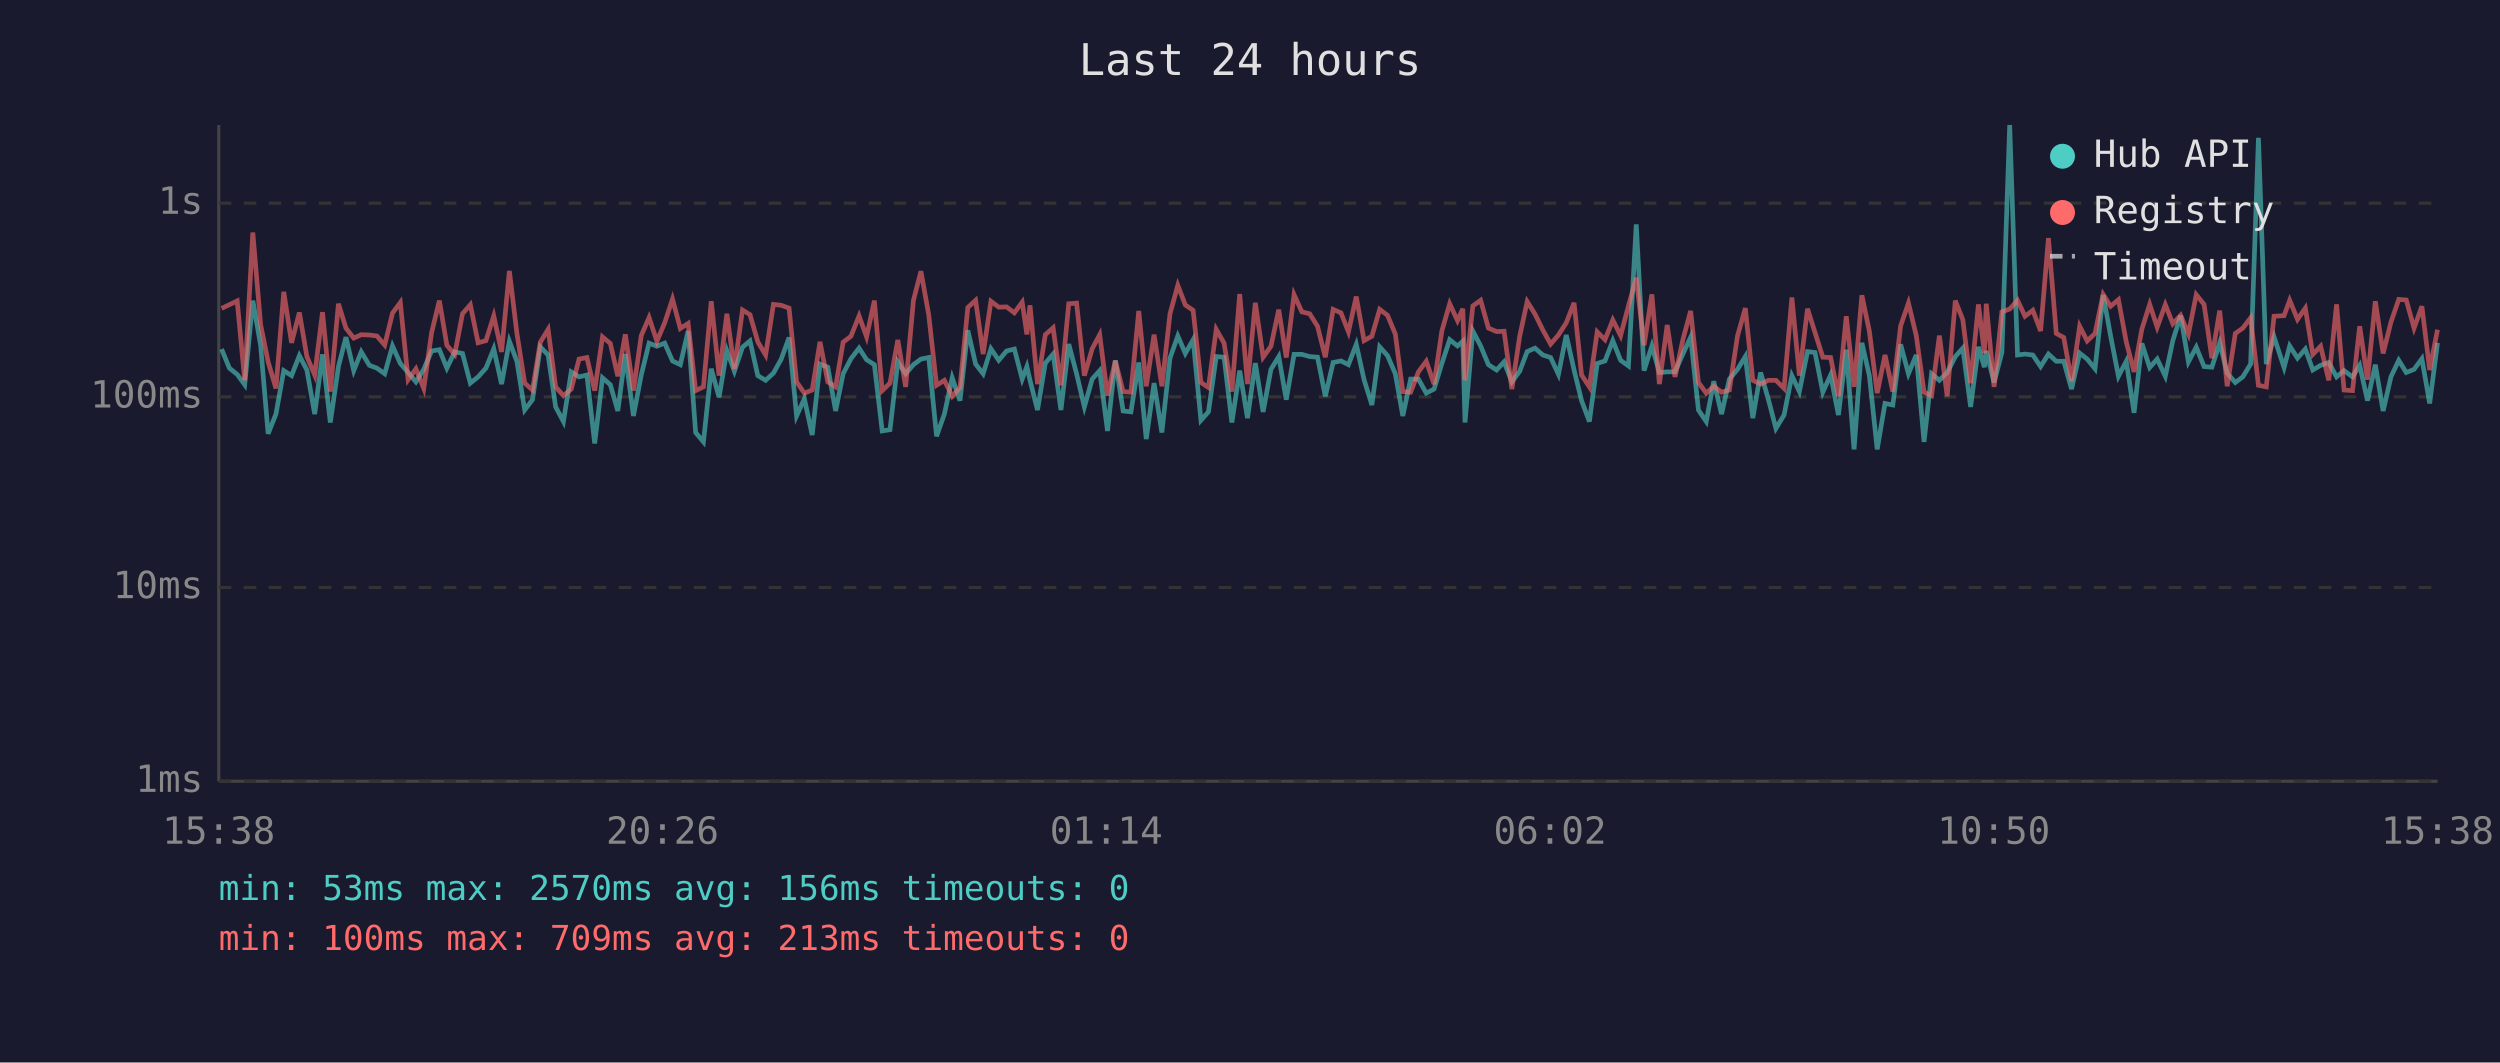
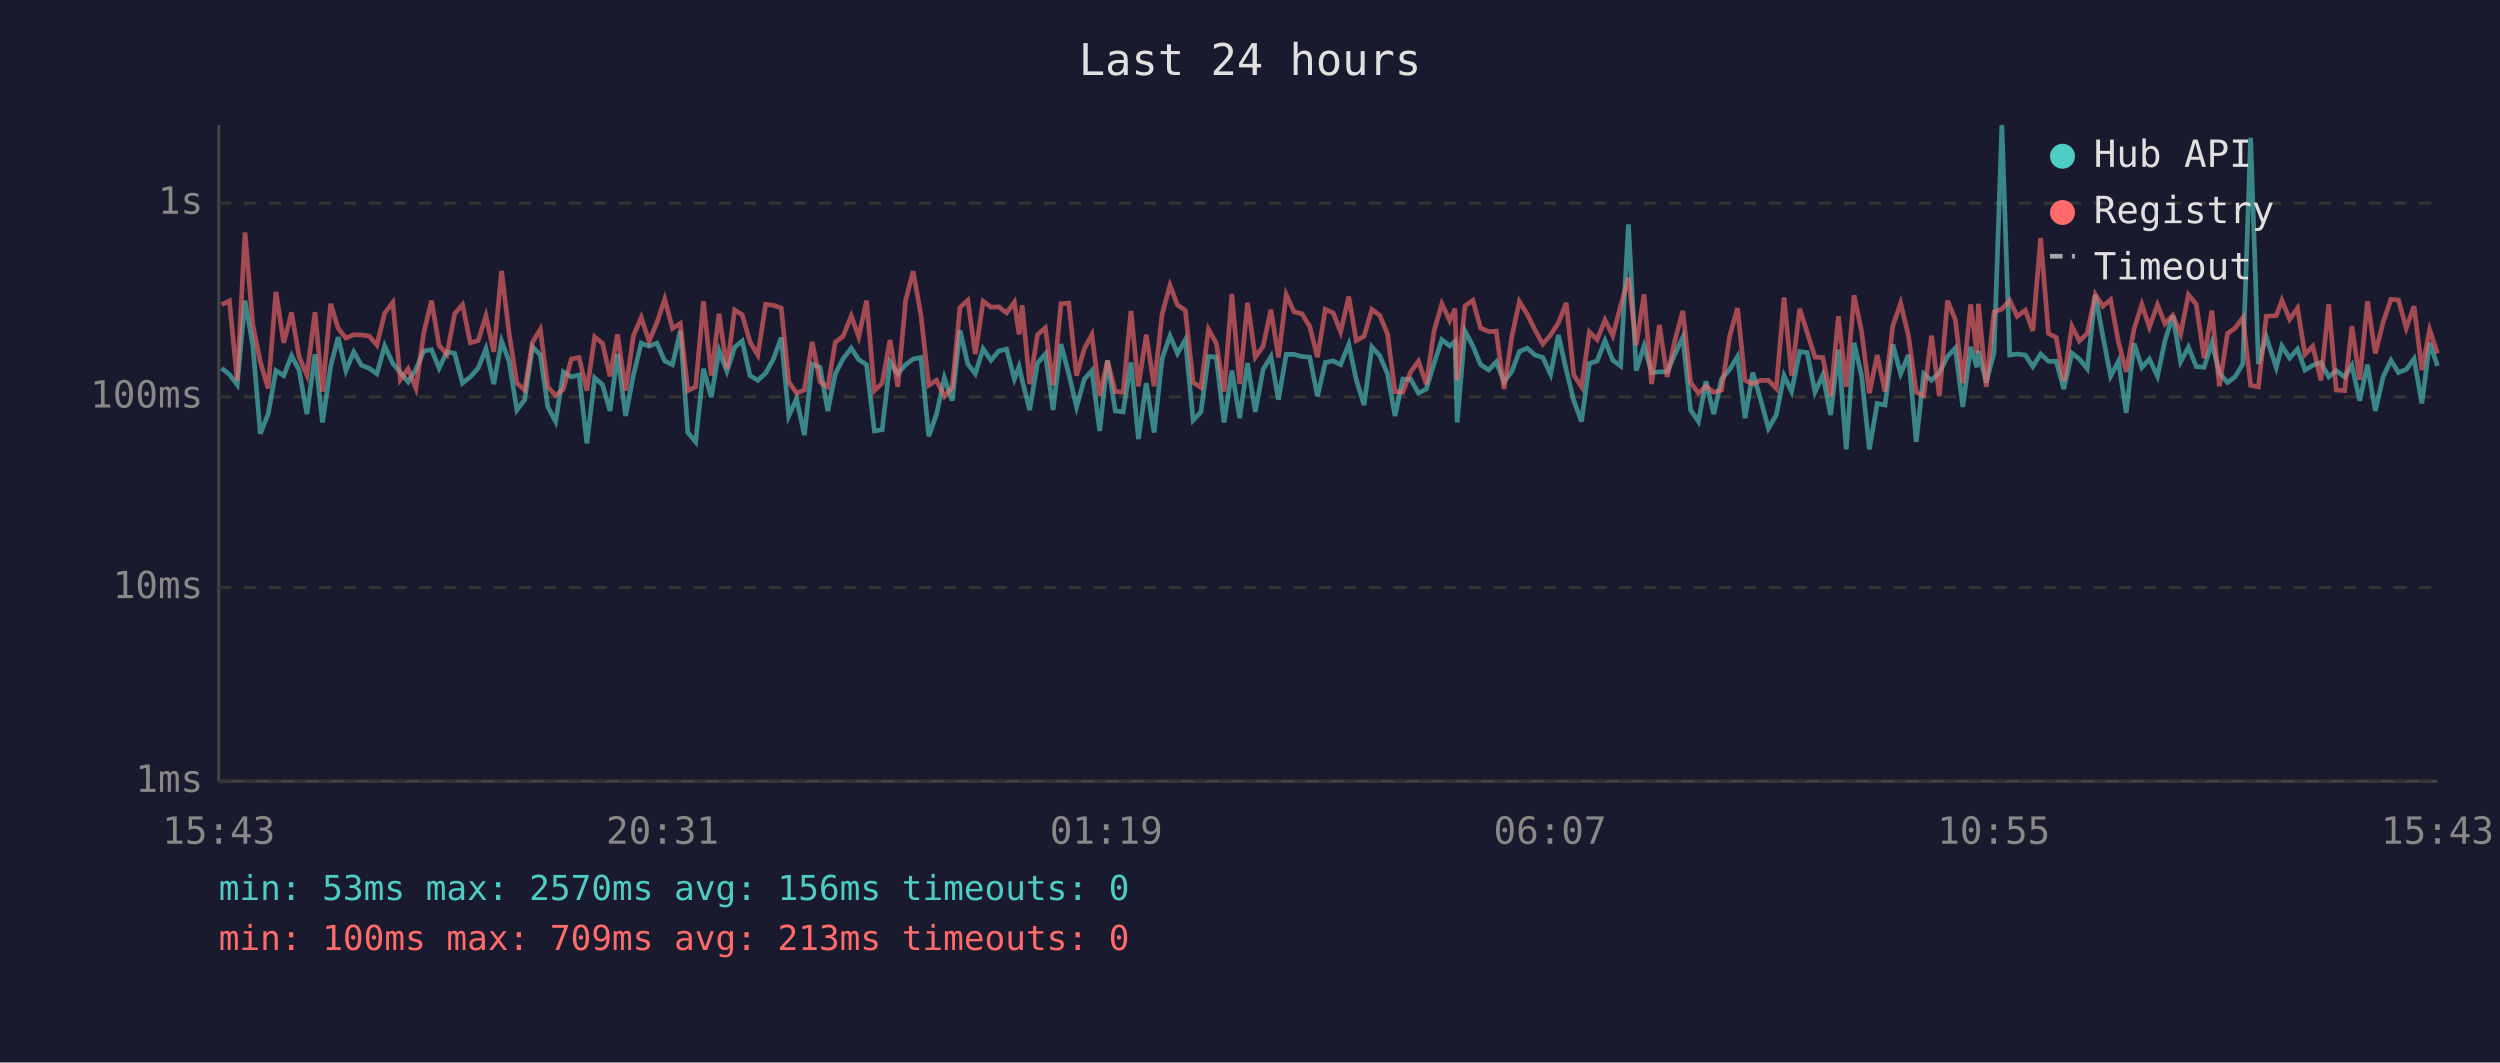
<svg xmlns="http://www.w3.org/2000/svg" viewBox="0 0 800 340" font-family="monospace" font-size="12">
  <rect width="800" height="340" fill="#1a1a2e" />
  <text x="400" y="24" fill="#e0e0e0" font-size="14" text-anchor="middle">Last 24 hours</text>
  <line x1="70" y1="40" x2="70" y2="250" stroke="#444" stroke-width="1" />
  <line x1="70" y1="250" x2="780" y2="250" stroke="#444" stroke-width="1" />
  <line x1="70" y1="250" x2="780" y2="250" stroke="#333" stroke-width="1" stroke-dasharray="4" />
  <text x="65" y="250" fill="#888" text-anchor="end" dominant-baseline="middle">1ms</text>
  <line x1="70" y1="188" x2="780" y2="188" stroke="#333" stroke-width="1" stroke-dasharray="4" />
  <text x="65" y="188" fill="#888" text-anchor="end" dominant-baseline="middle">10ms</text>
  <line x1="70" y1="127" x2="780" y2="127" stroke="#333" stroke-width="1" stroke-dasharray="4" />
  <text x="65" y="127" fill="#888" text-anchor="end" dominant-baseline="middle">100ms</text>
  <line x1="70" y1="65" x2="780" y2="65" stroke="#333" stroke-width="1" stroke-dasharray="4" />
  <text x="65" y="65" fill="#888" text-anchor="end" dominant-baseline="middle">1s</text>
-   <text x="70" y="270" fill="#888" text-anchor="middle">15:38</text>
-   <text x="212" y="270" fill="#888" text-anchor="middle">20:26</text>
-   <text x="354" y="270" fill="#888" text-anchor="middle">01:14</text>
-   <text x="496" y="270" fill="#888" text-anchor="middle">06:02</text>
-   <text x="638" y="270" fill="#888" text-anchor="middle">10:50</text>
-   <text x="780" y="270" fill="#888" text-anchor="middle">15:38</text>
-   <polyline points="70.9,111.7 73.4,117.8 75.9,119.8 78.3,123.1 80.9,96.2 83.4,110.5 85.8,138.8 88.3,132.5 90.8,118.6 93.3,120.2 95.8,113.8 98.2,118.4 100.7,132.5 103.2,113.4 105.7,135.2 108.3,117.3 110.7,107.9 113.2,118.6 115.6,112.6 118.2,116.9 120.6,117.8 123.1,119.6 125.6,110.7 128.1,116.3 130.6,119.2 133.1,122.2 135.6,118.2 138.1,112.3 140.6,111.9 143.0,117.8 145.5,112.6 148.0,113.1 150.5,122.6 153.0,120.6 155.5,117.8 158.0,111.6 160.5,122.9 163.0,109.2 165.4,115.6 167.9,131.2 170.4,127.9 172.9,111.0 175.4,113.6 177.8,130.2 180.3,134.9 182.8,119.0 185.3,120.6 187.8,120.0 190.3,141.9 192.8,120.9 195.3,123.1 197.7,131.5 200.1,113.3 202.7,133.1 205.2,120.0 207.7,109.8 210.2,110.8 212.7,109.8 215.2,115.5 217.7,116.7 220.2,105.9 222.6,138.4 225.1,141.4 227.6,118.0 230.1,127.1 232.6,112.2 235.0,118.8 237.6,111.1 240.0,109.1 242.5,120.2 245.0,121.7 247.5,119.4 250.0,114.9 252.5,108.0 254.9,133.1 257.4,127.6 259.9,139.2 262.4,116.5 264.9,117.5 267.4,131.5 269.8,119.6 272.3,114.8 274.9,111.4 277.3,115.1 279.8,116.7 282.3,137.9 284.8,137.5 287.3,115.8 289.8,119.6 292.3,116.7 294.7,114.9 297.2,114.4 299.7,139.6 302.2,132.5 304.7,120.9 307.2,128.2 309.7,105.7 312.2,116.5 314.6,119.6 317.1,111.6 319.6,115.3 322.1,112.3 324.6,111.7 327.1,121.3 328.6,117.3 329.6,121.7 332.0,131.2 334.5,116.2 337.0,113.3 339.5,131.2 342.0,110.1 344.5,119.6 347.0,130.2 349.5,121.3 351.9,118.6 354.4,137.9 356.9,115.3 359.4,131.5 361.9,131.8 364.4,116.0 366.8,140.5 369.3,122.6 371.8,138.4 374.4,114.6 376.9,107.5 379.3,113.1 381.8,108.7 384.3,134.5 386.7,131.8 389.2,114.1 391.7,114.3 394.2,135.2 396.7,118.6 399.2,133.8 401.7,116.2 404.2,131.8 406.7,118.2 409.2,114.1 411.6,127.9 414.1,113.4 416.6,113.4 419.1,114.1 421.6,114.3 424.1,126.8 426.6,116.0 429.1,115.5 431.5,116.7 434.0,110.2 436.5,121.5 439.0,129.6 441.5,111.0 444.0,113.8 446.5,119.6 448.9,133.1 451.4,121.3 453.9,121.3 456.4,125.8 458.9,124.5 461.4,116.3 463.9,108.7 466.4,110.7 468.1,109.2 468.8,135.2 471.3,105.9 473.8,110.7 476.3,116.7 478.9,118.4 481.3,115.8 483.8,122.2 486.3,118.8 488.7,112.5 491.2,111.4 493.7,113.6 496.2,114.4 498.7,119.8 501.2,107.2 503.7,118.4 506.1,128.2 508.6,134.9 511.1,116.3 513.6,115.5 516.1,109.0 518.6,115.3 521.1,117.1 523.6,71.8 526.1,118.6 528.6,110.7 531.0,119.2 533.5,119.0 536.0,119.0 538.5,113.3 541.0,107.9 543.5,131.2 546.0,134.9 548.4,122.0 550.9,132.5 553.4,121.3 556.0,118.2 558.5,114.1 560.9,133.8 563.4,119.2 565.9,127.9 568.3,137.1 570.9,132.8 573.4,120.2 575.8,125.3 578.4,112.5 580.8,112.8 583.3,125.5 585.8,120.0 588.3,132.8 590.8,111.9 593.3,143.8 595.8,109.7 598.2,120.2 600.7,143.8 603.2,129.1 605.7,129.6 608.2,110.2 610.7,119.6 613.2,113.6 615.7,141.4 618.1,119.6 620.6,121.7 623.1,119.2 625.7,114.1 628.1,111.4 630.6,130.2 633.1,111.0 635.0,117.5 635.6,112.3 638.1,122.4 640.6,112.8 643.1,40.0 645.6,113.6 648.0,113.3 650.5,113.6 653.0,117.3 655.5,113.3 658.0,115.6 660.4,115.6 662.9,124.5 665.5,113.0 667.9,114.9 670.4,118.0 673.0,94.4 675.4,107.5 677.9,120.4 680.4,115.6 682.9,132.1 685.4,109.9 687.9,117.6 690.3,114.9 692.9,120.4 695.3,109.0 697.8,101.0 700.3,115.8 702.8,111.1 705.3,117.3 707.8,117.5 710.3,109.7 712.7,119.4 715.3,122.4 717.7,120.6 720.2,116.5 722.7,44.1 725.2,116.5 727.7,107.8 730.9,117.6 732.7,110.7 735.2,114.6 737.7,111.7 740.1,118.4 742.6,116.9 745.2,116.0 747.7,120.6 750.1,118.6 752.8,120.6 755.1,116.9 757.6,128.2 760.1,116.7 762.6,131.5 765.1,120.6 767.6,115.3 770.0,119.2 772.5,118.2 775.0,114.8 777.5,129.1 780.0,109.7" fill="none" stroke="#4ecdc4" stroke-width="1.5" opacity="0.6" />
-   <polyline points="70.9,98.7 73.4,97.5 75.9,96.3 78.3,121.7 80.9,74.4 83.4,103.9 85.8,115.8 88.3,124.3 90.8,93.4 93.3,109.7 95.8,100.0 98.2,114.1 100.7,120.0 103.2,99.9 105.7,125.3 108.3,97.2 110.7,105.0 113.2,108.2 115.6,107.1 118.2,107.2 120.6,107.5 123.1,110.4 125.6,100.2 128.1,96.8 130.6,121.5 133.1,118.0 135.6,124.3 138.1,106.5 140.6,96.2 143.0,110.5 145.5,113.4 148.0,100.4 150.5,97.5 153.0,109.7 155.5,109.0 158.0,101.1 160.5,112.6 163.0,86.7 165.4,106.6 167.9,122.6 170.4,124.8 172.9,109.5 175.4,105.4 177.8,123.8 180.3,126.6 182.8,124.5 185.3,114.9 187.8,114.4 190.3,125.0 192.8,107.8 195.3,109.9 197.7,120.4 200.1,107.0 202.7,125.0 205.2,107.4 207.7,101.6 210.2,109.2 212.7,103.3 215.2,95.7 217.7,105.1 220.2,103.5 222.6,125.0 225.1,123.8 227.6,96.4 230.1,120.2 232.6,100.4 235.0,118.0 237.6,99.2 240.0,100.7 242.5,109.4 245.0,113.6 247.5,97.4 250.0,97.7 252.5,98.6 254.9,122.2 257.4,125.8 259.9,124.8 262.4,109.4 264.9,122.2 267.4,123.8 269.8,109.5 272.3,107.6 274.9,101.1 277.3,107.8 279.8,96.2 282.3,125.0 284.8,122.6 287.3,108.8 289.8,123.8 292.3,96.1 294.7,86.8 297.2,100.8 299.7,123.3 302.2,121.7 304.7,126.8 307.2,124.0 309.7,98.4 312.2,96.1 314.6,113.3 317.1,96.4 319.6,98.3 322.1,98.2 324.6,100.1 327.1,96.7 328.6,107.0 329.6,97.7 332.0,122.9 334.5,107.1 337.0,104.9 339.5,123.3 342.0,97.2 344.5,97.0 347.0,120.2 349.5,111.6 351.9,107.1 354.4,126.6 356.9,115.5 359.4,125.3 361.9,125.5 364.4,99.5 366.8,123.6 369.3,107.1 371.8,123.6 374.4,100.4 376.9,91.3 379.3,97.6 381.8,99.3 384.3,122.4 386.7,124.0 389.2,105.4 391.7,109.8 394.2,125.3 396.7,94.1 399.2,122.9 401.7,96.9 404.2,114.3 406.7,110.8 409.2,99.1 411.6,114.4 414.1,94.3 416.6,99.8 419.1,100.4 421.6,104.4 424.1,114.3 426.6,99.0 429.1,100.1 431.5,106.2 434.0,94.9 436.5,109.0 439.0,107.6 441.5,99.0 444.0,100.9 446.5,106.9 448.9,125.3 451.4,125.5 453.9,119.0 456.4,115.6 458.9,122.9 461.4,105.9 463.9,97.2 466.4,102.6 468.1,98.8 468.8,121.7 471.3,97.9 473.8,96.1 476.3,105.0 478.9,106.1 481.3,106.0 483.8,124.5 486.3,107.6 488.7,96.5 491.2,100.5 493.7,105.6 496.2,110.1 498.7,107.2 501.2,103.3 503.7,96.9 506.1,120.0 508.6,123.8 511.1,106.2 513.6,108.7 516.1,102.4 518.6,107.4 521.1,97.9 523.6,88.9 526.1,110.5 528.6,94.2 531.0,122.9 533.5,104.0 536.0,120.6 538.5,108.8 541.0,99.5 543.5,122.4 546.0,125.8 548.4,123.6 550.9,125.5 553.4,124.8 556.0,107.5 558.5,98.6 560.9,121.7 563.4,122.9 565.9,121.7 568.3,121.7 570.9,124.3 573.4,95.2 575.8,120.2 578.4,98.8 580.8,106.4 583.3,114.3 585.8,114.4 588.3,126.8 590.8,101.2 593.3,123.8 595.8,94.5 598.2,106.0 600.7,125.8 603.2,113.6 605.7,125.3 608.2,104.3 610.7,97.0 613.2,107.4 615.7,125.5 618.1,126.6 620.6,107.4 623.1,126.8 625.7,96.2 628.1,102.3 630.6,122.6 633.1,97.4 635.0,113.0 635.6,97.2 638.1,123.8 640.6,99.8 643.1,98.9 645.6,96.1 648.0,101.2 650.5,99.3 653.0,105.9 655.5,76.2 658.0,106.7 660.4,108.0 662.9,122.0 665.5,104.4 667.9,109.1 670.4,106.7 673.0,94.2 675.4,98.0 677.9,95.9 680.4,109.4 682.9,119.0 685.4,105.3 687.9,97.4 690.3,104.7 692.9,97.5 695.3,103.6 697.8,100.9 700.3,106.9 702.8,94.3 705.3,97.4 707.8,114.6 710.3,99.4 712.7,123.6 715.3,106.7 717.7,105.0 720.2,101.7 722.7,123.3 725.2,123.8 727.7,101.2 730.9,101.0 732.7,96.1 735.2,102.2 737.7,98.6 740.1,113.4 742.6,110.8 745.2,121.7 747.7,97.4 750.1,124.8 752.8,125.0 755.1,104.4 757.6,121.5 760.1,96.4 762.6,113.1 765.1,103.1 767.6,95.8 770.0,96.0 772.5,105.0 775.0,98.0 777.5,118.4 780.0,105.5" fill="none" stroke="#ff6b6b" stroke-width="1.5" opacity="0.6" />
+   <text x="70" y="270" fill="#888" text-anchor="middle">15:43</text>
+   <text x="212" y="270" fill="#888" text-anchor="middle">20:31</text>
+   <text x="354" y="270" fill="#888" text-anchor="middle">01:19</text>
+   <text x="496" y="270" fill="#888" text-anchor="middle">06:07</text>
+   <text x="638" y="270" fill="#888" text-anchor="middle">10:55</text>
+   <text x="780" y="270" fill="#888" text-anchor="middle">15:43</text>
+   <polyline points="70.9,117.8 73.4,119.8 75.9,123.1 78.4,96.2 80.9,110.5 83.3,138.8 85.8,132.5 88.3,118.6 90.8,120.2 93.3,113.8 95.7,118.4 98.2,132.5 100.8,113.4 103.2,135.2 105.8,117.3 108.2,107.9 110.7,118.6 113.2,112.6 115.7,116.9 118.1,117.8 120.6,119.6 123.1,110.7 125.7,116.3 128.1,119.2 130.6,122.2 133.1,118.2 135.6,112.3 138.1,111.9 140.5,117.8 143.0,112.6 145.5,113.1 148.0,122.6 150.5,120.6 153.0,117.8 155.5,111.6 158.0,122.9 160.5,109.2 162.9,115.6 165.4,131.2 167.9,127.9 170.4,111.0 172.9,113.6 175.3,130.2 177.8,134.9 180.3,119.0 182.8,120.6 185.3,120.0 187.8,141.9 190.3,120.9 192.8,123.1 195.2,131.5 197.6,113.3 200.2,133.1 202.7,120.0 205.2,109.8 207.7,110.8 210.2,109.8 212.7,115.5 215.2,116.7 217.7,105.9 220.1,138.4 222.6,141.4 225.1,118.0 227.6,127.1 230.1,112.2 232.6,118.8 235.1,111.1 237.5,109.1 240.0,120.2 242.5,121.7 245.0,119.4 247.5,114.9 250.0,108.0 252.4,133.1 254.9,127.6 257.4,139.2 259.9,116.5 262.4,117.5 264.9,131.5 267.3,119.6 269.8,114.8 272.4,111.4 274.8,115.1 277.3,116.7 279.8,137.9 282.3,137.5 284.8,115.8 287.3,119.6 289.8,116.7 292.2,114.9 294.7,114.4 297.2,139.6 299.7,132.5 302.2,120.9 304.7,128.2 307.2,105.7 309.7,116.5 312.1,119.6 314.6,111.6 317.1,115.3 319.6,112.3 322.1,111.7 324.6,121.3 326.1,117.3 327.1,121.7 329.5,131.2 332.0,116.2 334.5,113.3 337.0,131.2 339.5,110.1 342.0,119.6 344.5,130.2 347.0,121.3 349.4,118.6 351.9,137.9 354.4,115.3 356.9,131.5 359.4,131.8 361.9,116.0 364.3,140.5 366.8,122.6 369.3,138.4 371.9,114.6 374.4,107.5 376.8,113.1 379.3,108.7 381.8,134.5 384.3,131.8 386.7,114.1 389.2,114.3 391.7,135.2 394.2,118.6 396.7,133.8 399.2,116.2 401.7,131.8 404.2,118.2 406.7,114.1 409.1,127.9 411.6,113.4 414.1,113.4 416.6,114.1 419.1,114.3 421.6,126.8 424.1,116.0 426.6,115.5 429.0,116.7 431.6,110.2 434.0,121.5 436.5,129.6 439.0,111.0 441.5,113.8 444.0,119.6 446.4,133.1 448.9,121.3 451.4,121.3 453.9,125.8 456.4,124.5 458.9,116.3 461.4,108.7 463.9,110.7 465.6,109.2 466.3,135.2 468.8,105.9 471.3,110.7 473.8,116.7 476.4,118.4 478.8,115.8 481.3,122.2 483.8,118.8 486.2,112.5 488.7,111.4 491.2,113.6 493.7,114.4 496.2,119.8 498.7,107.2 501.2,118.4 503.6,128.2 506.1,134.9 508.6,116.3 511.1,115.5 513.6,109.0 516.1,115.3 518.6,117.1 521.1,71.8 523.6,118.6 526.1,110.7 528.5,119.2 531.0,119.0 533.5,119.0 536.0,113.3 538.5,107.9 541.0,131.2 543.5,134.9 545.9,122.0 548.4,132.5 550.9,121.3 553.5,118.2 556.0,114.1 558.4,133.8 560.9,119.2 563.4,127.9 565.9,137.1 568.4,132.8 570.9,120.2 573.3,125.3 575.9,112.5 578.3,112.8 580.8,125.5 583.3,120.0 585.8,132.8 588.3,111.9 590.8,143.8 593.3,109.7 595.7,120.2 598.2,143.8 600.7,129.1 603.2,129.6 605.7,110.2 608.2,119.6 610.7,113.6 613.2,141.4 615.6,119.6 618.1,121.7 620.6,119.2 623.2,114.1 625.7,111.4 628.1,130.2 630.6,111.0 632.6,117.5 633.1,112.3 635.6,122.4 638.1,112.8 640.6,40.0 643.1,113.6 645.5,113.3 648.1,113.6 650.5,117.3 653.0,113.3 655.5,115.6 658.0,115.6 660.4,124.5 663.0,113.0 665.4,114.9 667.9,118.0 670.5,94.4 672.9,107.5 675.4,120.4 677.9,115.6 680.4,132.1 682.9,109.9 685.4,117.6 687.8,114.9 690.4,120.4 692.8,109.0 695.3,101.0 697.8,115.8 700.3,111.1 702.8,117.3 705.3,117.5 707.8,109.7 710.2,119.4 712.8,122.4 715.2,120.6 717.7,116.5 720.2,44.1 722.7,116.5 725.2,107.8 728.4,117.6 730.2,110.7 732.7,114.6 735.2,111.7 737.6,118.4 740.1,116.9 742.7,116.0 745.2,120.6 747.6,118.6 750.3,120.6 752.6,116.9 755.1,128.2 757.6,116.7 760.1,131.5 762.6,120.6 765.1,115.3 767.5,119.2 770.0,118.2 772.5,114.8 775.0,129.1 777.5,109.7 780.0,117.1" fill="none" stroke="#4ecdc4" stroke-width="1.5" opacity="0.6" />
+   <polyline points="70.9,97.5 73.4,96.3 75.9,121.7 78.4,74.4 80.9,103.9 83.3,115.8 85.8,124.3 88.3,93.4 90.8,109.7 93.3,100.0 95.7,114.1 98.2,120.0 100.8,99.9 103.2,125.3 105.8,97.2 108.2,105.0 110.7,108.2 113.2,107.1 115.7,107.2 118.1,107.5 120.6,110.4 123.1,100.2 125.7,96.8 128.1,121.5 130.6,118.0 133.1,124.3 135.6,106.5 138.1,96.2 140.5,110.5 143.0,113.4 145.5,100.4 148.0,97.5 150.5,109.7 153.0,109.0 155.5,101.1 158.0,112.6 160.5,86.7 162.9,106.6 165.4,122.6 167.9,124.8 170.4,109.5 172.9,105.4 175.3,123.8 177.8,126.6 180.3,124.5 182.8,114.9 185.3,114.4 187.8,125.0 190.3,107.8 192.8,109.9 195.2,120.4 197.6,107.0 200.2,125.0 202.7,107.4 205.2,101.6 207.7,109.2 210.2,103.3 212.7,95.7 215.2,105.1 217.7,103.5 220.1,125.0 222.6,123.8 225.1,96.4 227.6,120.2 230.1,100.4 232.6,118.0 235.1,99.2 237.5,100.7 240.0,109.4 242.5,113.6 245.0,97.4 247.5,97.7 250.0,98.6 252.4,122.2 254.9,125.8 257.4,124.8 259.9,109.4 262.4,122.2 264.9,123.8 267.3,109.5 269.8,107.6 272.4,101.1 274.8,107.8 277.3,96.2 279.8,125.0 282.3,122.6 284.8,108.8 287.3,123.8 289.8,96.1 292.2,86.8 294.7,100.8 297.2,123.3 299.7,121.7 302.2,126.8 304.7,124.0 307.2,98.4 309.7,96.1 312.1,113.3 314.6,96.4 317.1,98.3 319.6,98.2 322.1,100.1 324.6,96.7 326.1,107.0 327.1,97.7 329.5,122.9 332.0,107.1 334.5,104.9 337.0,123.3 339.5,97.2 342.0,97.0 344.5,120.2 347.0,111.6 349.4,107.1 351.9,126.6 354.4,115.5 356.9,125.3 359.4,125.5 361.9,99.5 364.3,123.6 366.8,107.1 369.3,123.6 371.9,100.4 374.4,91.3 376.8,97.6 379.3,99.3 381.8,122.4 384.3,124.0 386.7,105.4 389.2,109.8 391.7,125.3 394.2,94.1 396.7,122.9 399.2,96.9 401.7,114.3 404.2,110.8 406.7,99.1 409.1,114.4 411.6,94.3 414.1,99.8 416.6,100.4 419.1,104.4 421.6,114.3 424.1,99.0 426.6,100.1 429.0,106.2 431.6,94.9 434.0,109.0 436.5,107.6 439.0,99.0 441.5,100.9 444.0,106.9 446.4,125.3 448.9,125.5 451.4,119.0 453.9,115.6 456.4,122.9 458.9,105.9 461.4,97.2 463.9,102.6 465.6,98.8 466.3,121.7 468.8,97.9 471.3,96.1 473.8,105.0 476.4,106.1 478.8,106.0 481.3,124.5 483.8,107.6 486.2,96.5 488.7,100.5 491.2,105.6 493.7,110.1 496.2,107.2 498.7,103.3 501.2,96.9 503.6,120.0 506.1,123.8 508.6,106.2 511.1,108.7 513.6,102.4 516.1,107.4 518.6,97.9 521.1,88.9 523.6,110.5 526.1,94.2 528.5,122.9 531.0,104.0 533.5,120.6 536.0,108.8 538.5,99.5 541.0,122.4 543.5,125.8 545.9,123.6 548.4,125.5 550.9,124.8 553.5,107.5 556.0,98.6 558.4,121.7 560.9,122.9 563.4,121.7 565.9,121.7 568.4,124.3 570.9,95.2 573.3,120.2 575.9,98.8 578.3,106.4 580.8,114.3 583.3,114.4 585.8,126.8 588.3,101.2 590.8,123.8 593.3,94.5 595.7,106.0 598.2,125.8 600.7,113.6 603.2,125.3 605.7,104.3 608.2,97.0 610.7,107.4 613.2,125.5 615.6,126.6 618.1,107.4 620.6,126.8 623.2,96.2 625.7,102.3 628.1,122.6 630.6,97.4 632.6,113.0 633.1,97.2 635.6,123.8 638.1,99.8 640.6,98.9 643.1,96.1 645.5,101.2 648.1,99.3 650.5,105.9 653.0,76.2 655.5,106.7 658.0,108.0 660.4,122.0 663.0,104.4 665.4,109.1 667.9,106.7 670.5,94.2 672.9,98.0 675.4,95.9 677.9,109.4 680.4,119.0 682.9,105.3 685.4,97.4 687.8,104.7 690.4,97.5 692.8,103.6 695.3,100.9 697.8,106.9 700.3,94.3 702.8,97.4 705.3,114.6 707.8,99.4 710.2,123.6 712.8,106.7 715.2,105.0 717.7,101.7 720.2,123.3 722.7,123.8 725.2,101.2 728.4,101.0 730.2,96.1 732.7,102.2 735.2,98.6 737.6,113.4 740.1,110.8 742.7,121.7 745.2,97.4 747.6,124.8 750.3,125.0 752.6,104.4 755.1,121.5 757.6,96.4 760.1,113.1 762.6,103.1 765.1,95.8 767.5,96.0 770.0,105.0 772.5,98.0 775.0,118.4 777.5,105.5 780.0,113.1" fill="none" stroke="#ff6b6b" stroke-width="1.5" opacity="0.6" />
  <circle cx="660" cy="50" r="4" fill="#4ecdc4" />
  <text x="670" y="50" fill="#e0e0e0" dominant-baseline="middle">Hub API</text>
  <circle cx="660" cy="68" r="4" fill="#ff6b6b" />
  <text x="670" y="68" fill="#e0e0e0" dominant-baseline="middle">Registry</text>
  <line x1="656" y1="82" x2="664" y2="82" stroke="#e0e0e0" stroke-width="1.5" stroke-dasharray="4,3" opacity="0.7" />
  <text x="670" y="86" fill="#e0e0e0" dominant-baseline="middle">Timeout</text>
  <text x="70" y="288" fill="#4ecdc4" font-size="11">min: 53ms  max: 2570ms  avg: 156ms  timeouts: 0</text>
  <text x="70" y="304" fill="#ff6b6b" font-size="11">min: 100ms  max: 709ms  avg: 213ms  timeouts: 0</text>
</svg>
